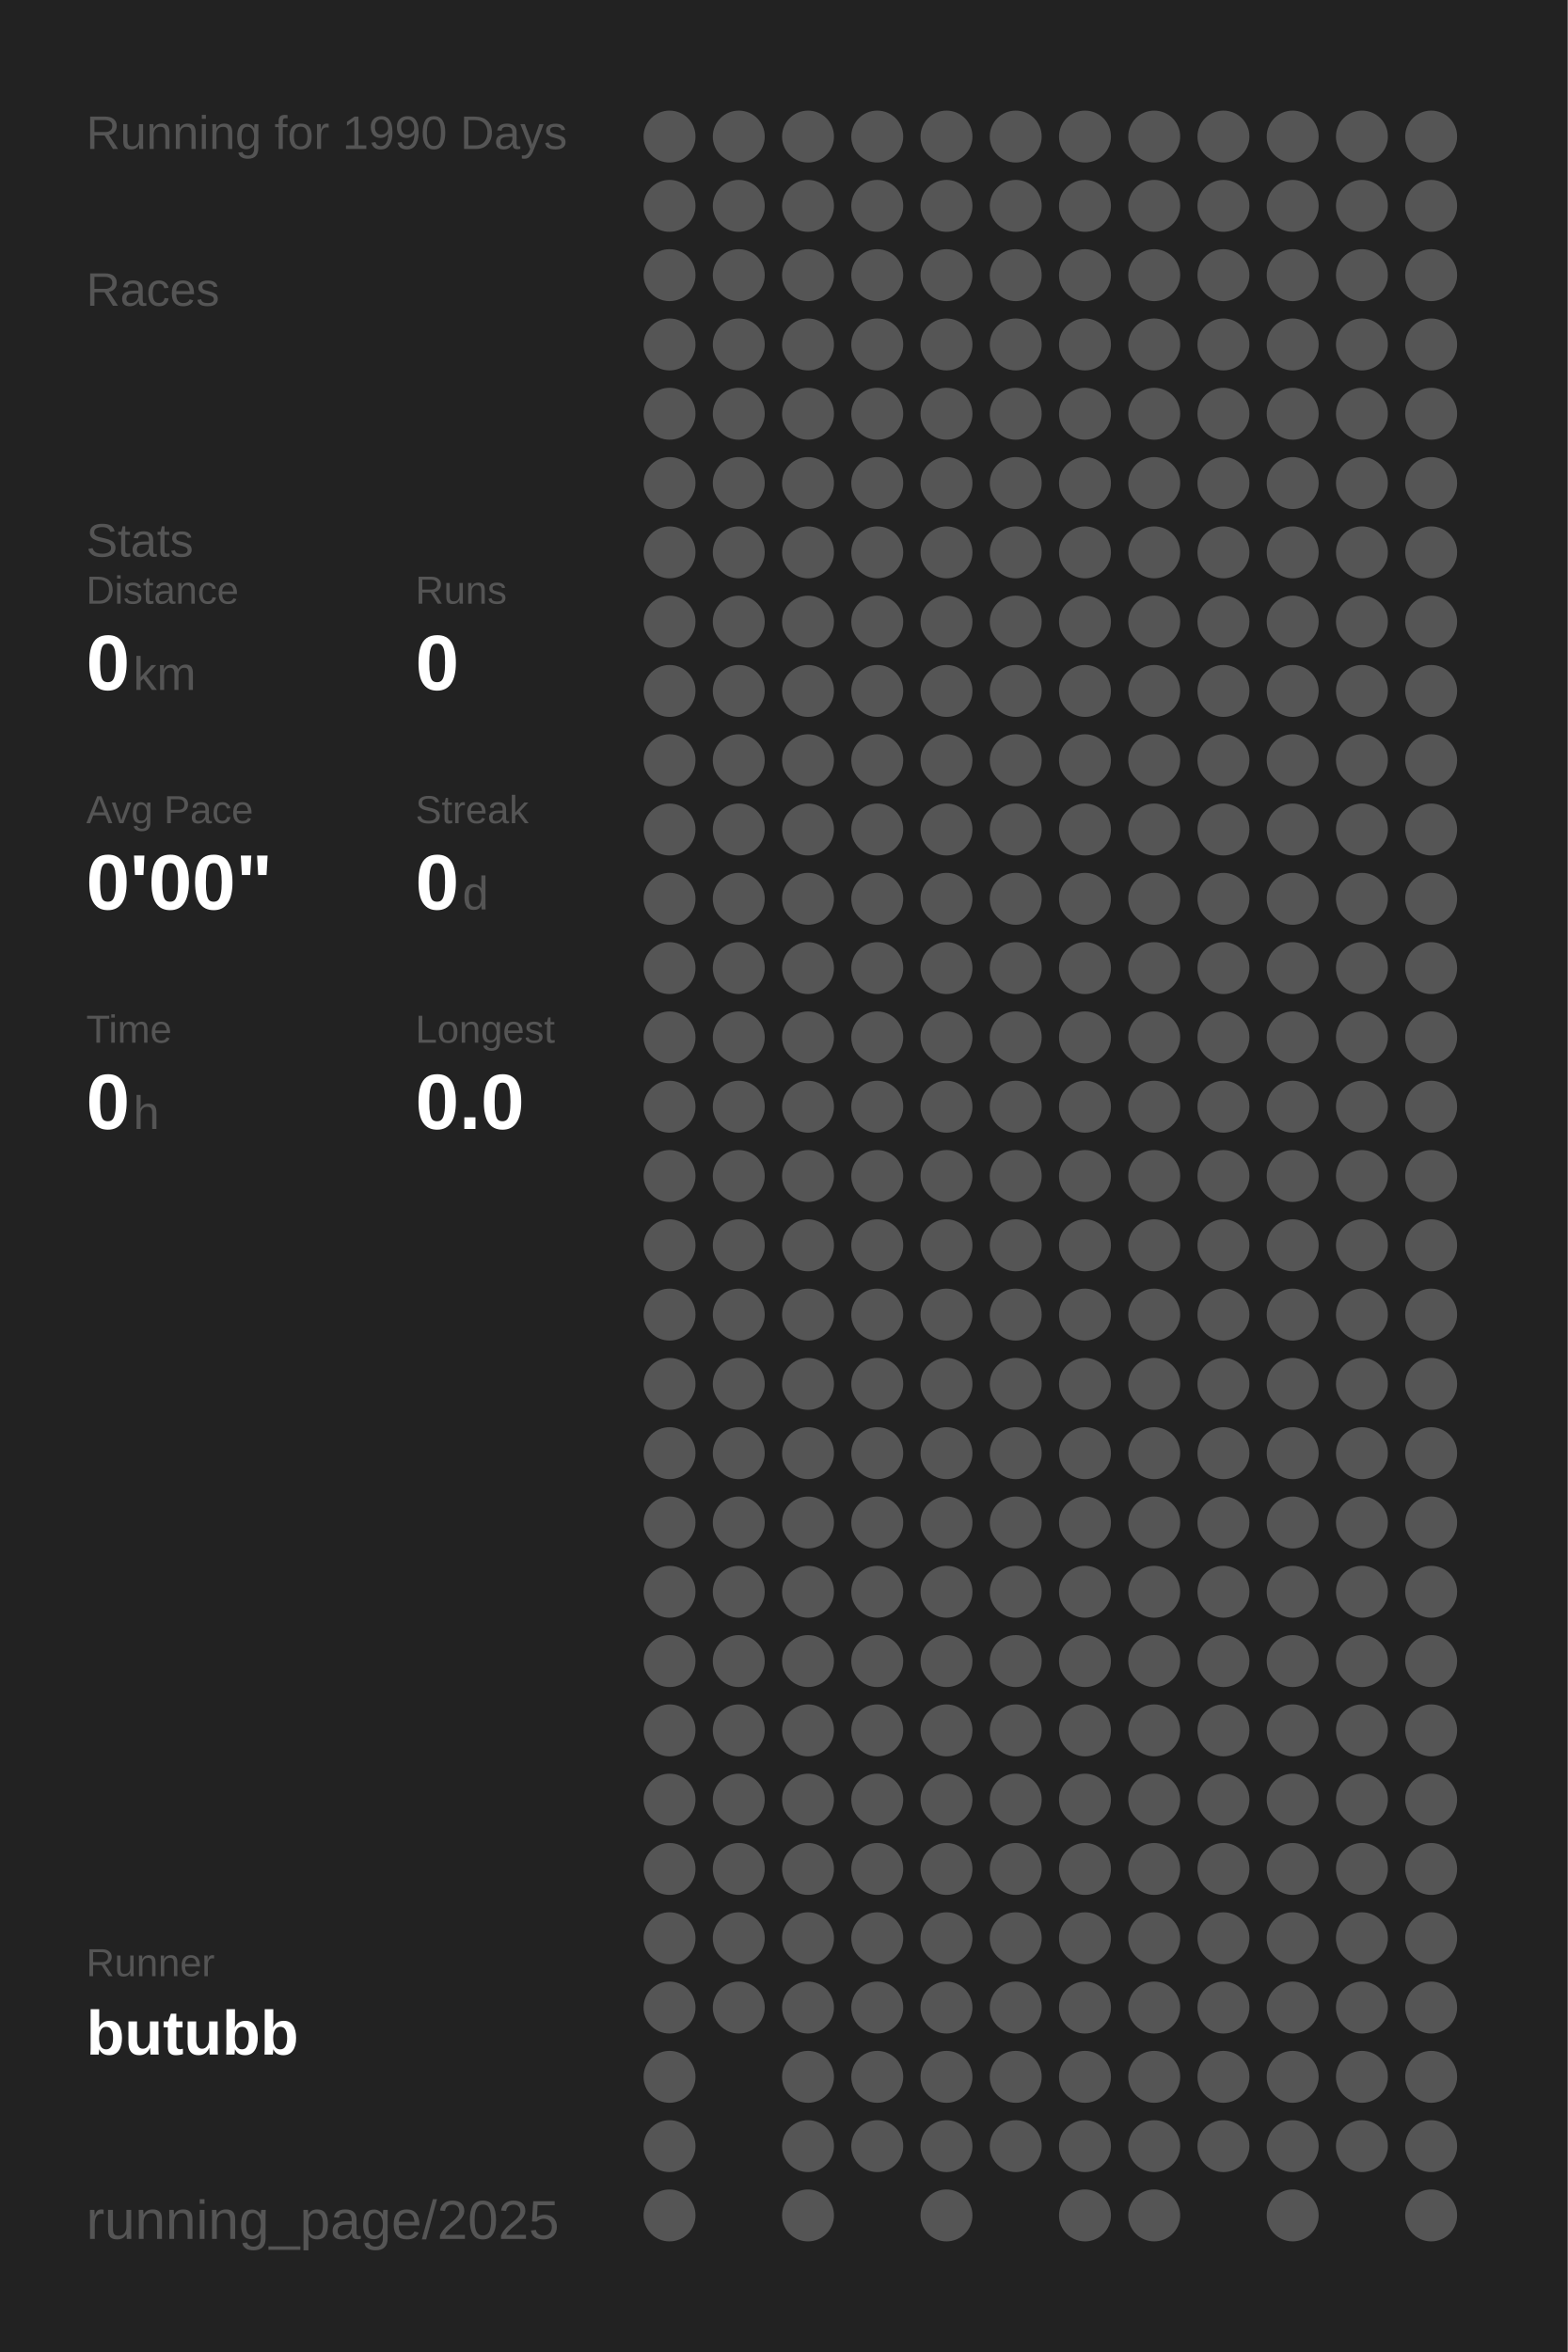
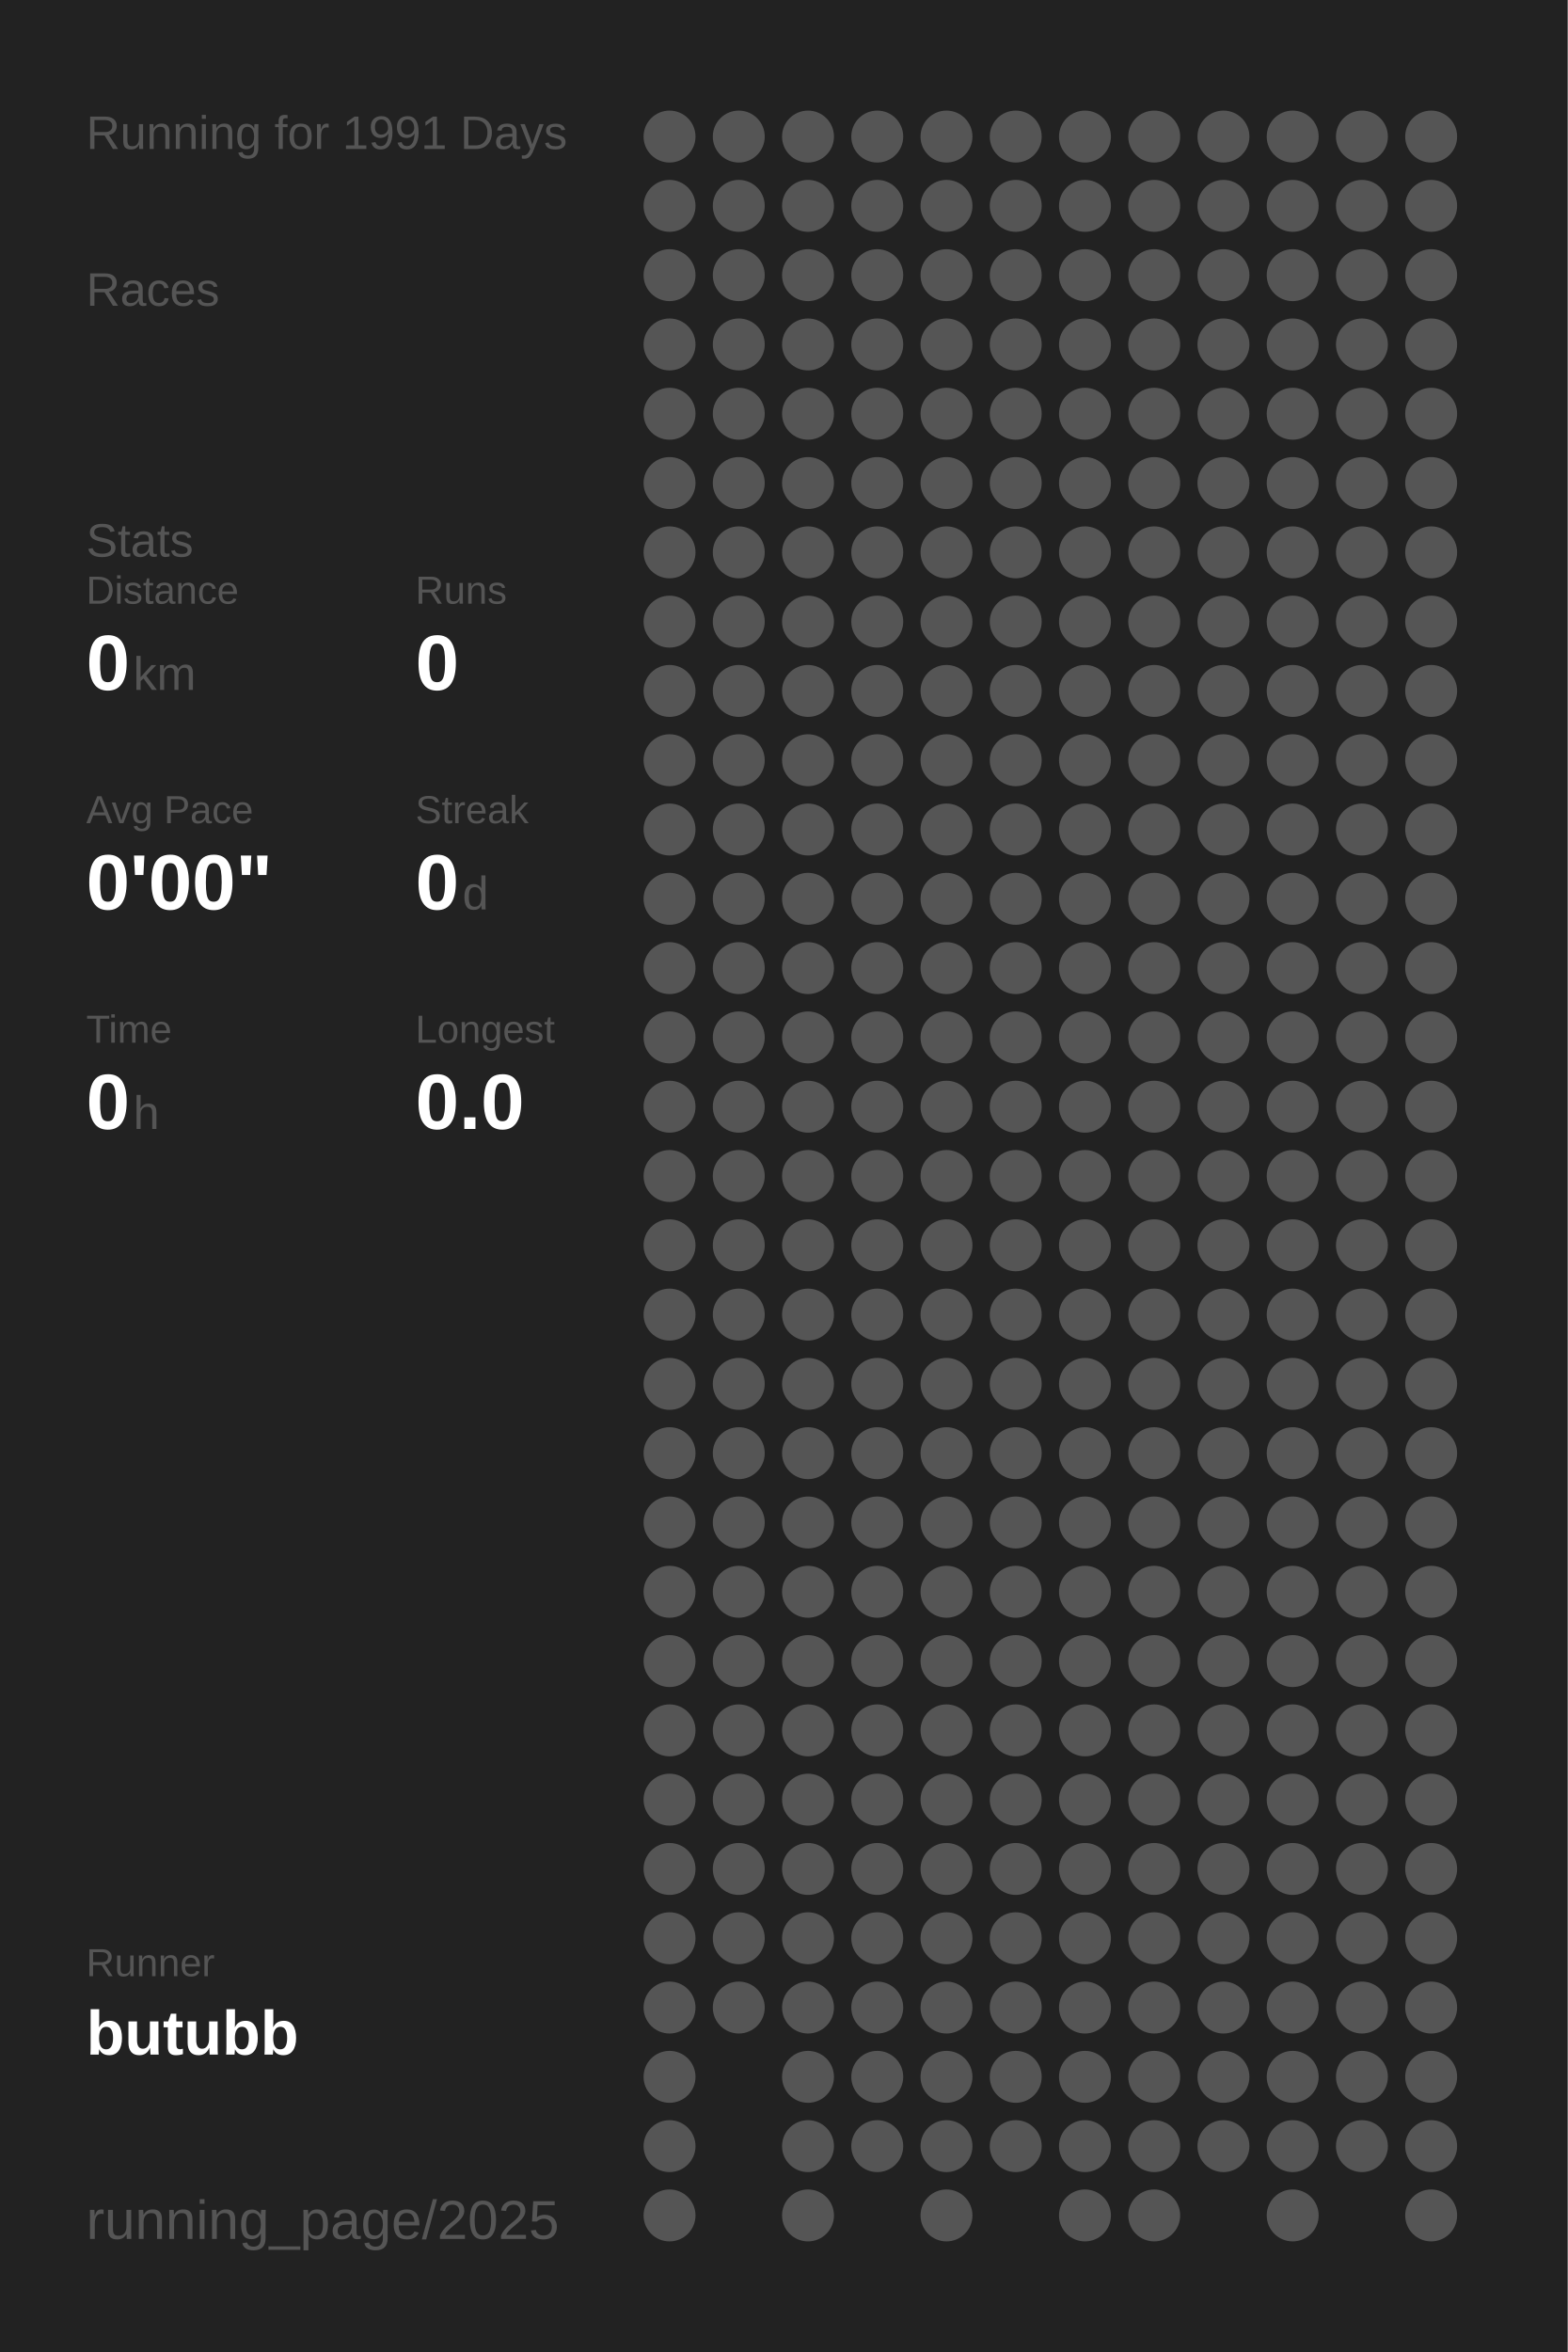
<svg xmlns="http://www.w3.org/2000/svg" baseProfile="full" height="300mm" version="1.1" viewBox="0,0,200,300" width="200mm">
  <defs />
  <rect fill="#222222" height="300" width="200" x="0" y="0" />
-   <text fill="#555555" style="font-size:6px; font-family:Arial;" x="11" y="19">Running for 1990 Days</text>
+   <text fill="#555555" style="font-size:6px; font-family:Arial;" x="11" y="19">Running for 1991 Days</text>
  <text fill="#555555" style="font-size:6px; font-family:Arial;" x="11" y="39">Races</text>
  <text fill="#555555" style="font-size:6px; font-family:Arial;" x="11" y="71">Stats</text>
  <text fill="#555555" style="font-size:5px; font-family:Arial;" x="11" y="77">Distance</text>
  <text fill="#FFFFFF" style="font-size:10px; font-family:Arial; font-weight:bold;" x="11" y="88">0</text>
  <text fill="#555555" style="font-size:6px; font-family:Arial;" x="17" y="88">km</text>
  <text fill="#555555" style="font-size:5px; font-family:Arial;" x="53" y="77">Runs</text>
  <text fill="#FFFFFF" style="font-size:10px; font-family:Arial; font-weight:bold;" x="53" y="88">0</text>
  <text fill="#555555" style="font-size:5px; font-family:Arial;" x="11" y="105">Avg Pace</text>
  <text fill="#FFFFFF" style="font-size:10px; font-family:Arial; font-weight:bold;" x="11" y="116">0'00"</text>
  <text fill="#555555" style="font-size:5px; font-family:Arial;" x="53" y="105">Streak</text>
  <text fill="#FFFFFF" style="font-size:10px; font-family:Arial; font-weight:bold;" x="53" y="116">0</text>
  <text fill="#555555" style="font-size:6px; font-family:Arial;" x="59" y="116">d</text>
  <text fill="#555555" style="font-size:5px; font-family:Arial;" x="11" y="133">Time</text>
  <text fill="#FFFFFF" style="font-size:10px; font-family:Arial; font-weight:bold;" x="11" y="144">0</text>
  <text fill="#555555" style="font-size:6px; font-family:Arial;" x="17" y="144">h</text>
  <text fill="#555555" style="font-size:5px; font-family:Arial;" x="53" y="133">Longest</text>
  <text fill="#FFFFFF" style="font-size:10px; font-family:Arial; font-weight:bold;" x="53" y="144">0.0</text>
  <text fill="#555555" style="font-size:5px; font-family:Arial;" x="11" y="252.065">Runner</text>
  <text fill="#FFFFFF" style="font-size:8px; font-family:Arial; font-weight:bold;" x="11" y="262.065">butubb</text>
  <text fill="#555555" style="font-size:7px; font-family:Arial;" x="11" y="285.581">running_page/2025</text>
  <circle cx="85.417" cy="17.419" fill="#555555" r="3.312" />
  <circle cx="85.417" cy="26.258" fill="#555555" r="3.312" />
  <circle cx="85.417" cy="35.097" fill="#555555" r="3.312" />
  <circle cx="85.417" cy="43.935" fill="#555555" r="3.312" />
  <circle cx="85.417" cy="52.774" fill="#555555" r="3.312" />
  <circle cx="85.417" cy="61.613" fill="#555555" r="3.312" />
  <circle cx="85.417" cy="70.452" fill="#555555" r="3.312" />
  <circle cx="85.417" cy="79.29" fill="#555555" r="3.312" />
  <circle cx="85.417" cy="88.129" fill="#555555" r="3.312" />
  <circle cx="85.417" cy="96.968" fill="#555555" r="3.312" />
  <circle cx="85.417" cy="105.806" fill="#555555" r="3.312" />
  <circle cx="85.417" cy="114.645" fill="#555555" r="3.312" />
  <circle cx="85.417" cy="123.484" fill="#555555" r="3.312" />
  <circle cx="85.417" cy="132.323" fill="#555555" r="3.312" />
  <circle cx="85.417" cy="141.161" fill="#555555" r="3.312" />
  <circle cx="85.417" cy="150" fill="#555555" r="3.312" />
  <circle cx="85.417" cy="158.839" fill="#555555" r="3.312" />
  <circle cx="85.417" cy="167.677" fill="#555555" r="3.312" />
  <circle cx="85.417" cy="176.516" fill="#555555" r="3.312" />
  <circle cx="85.417" cy="185.355" fill="#555555" r="3.312" />
  <circle cx="85.417" cy="194.194" fill="#555555" r="3.312" />
  <circle cx="85.417" cy="203.032" fill="#555555" r="3.312" />
  <circle cx="85.417" cy="211.871" fill="#555555" r="3.312" />
  <circle cx="85.417" cy="220.71" fill="#555555" r="3.312" />
  <circle cx="85.417" cy="229.548" fill="#555555" r="3.312" />
  <circle cx="85.417" cy="238.387" fill="#555555" r="3.312" />
  <circle cx="85.417" cy="247.226" fill="#555555" r="3.312" />
  <circle cx="85.417" cy="256.065" fill="#555555" r="3.312" />
  <circle cx="85.417" cy="264.903" fill="#555555" r="3.312" />
  <circle cx="85.417" cy="273.742" fill="#555555" r="3.312" />
  <circle cx="85.417" cy="282.581" fill="#555555" r="3.312" />
  <circle cx="94.25" cy="17.419" fill="#555555" r="3.312" />
  <circle cx="94.25" cy="26.258" fill="#555555" r="3.312" />
  <circle cx="94.25" cy="35.097" fill="#555555" r="3.312" />
  <circle cx="94.25" cy="43.935" fill="#555555" r="3.312" />
  <circle cx="94.25" cy="52.774" fill="#555555" r="3.312" />
  <circle cx="94.25" cy="61.613" fill="#555555" r="3.312" />
  <circle cx="94.25" cy="70.452" fill="#555555" r="3.312" />
  <circle cx="94.25" cy="79.29" fill="#555555" r="3.312" />
  <circle cx="94.25" cy="88.129" fill="#555555" r="3.312" />
  <circle cx="94.25" cy="96.968" fill="#555555" r="3.312" />
  <circle cx="94.25" cy="105.806" fill="#555555" r="3.312" />
  <circle cx="94.25" cy="114.645" fill="#555555" r="3.312" />
  <circle cx="94.25" cy="123.484" fill="#555555" r="3.312" />
  <circle cx="94.25" cy="132.323" fill="#555555" r="3.312" />
  <circle cx="94.25" cy="141.161" fill="#555555" r="3.312" />
  <circle cx="94.25" cy="150" fill="#555555" r="3.312" />
  <circle cx="94.25" cy="158.839" fill="#555555" r="3.312" />
  <circle cx="94.25" cy="167.677" fill="#555555" r="3.312" />
  <circle cx="94.25" cy="176.516" fill="#555555" r="3.312" />
  <circle cx="94.25" cy="185.355" fill="#555555" r="3.312" />
  <circle cx="94.25" cy="194.194" fill="#555555" r="3.312" />
  <circle cx="94.25" cy="203.032" fill="#555555" r="3.312" />
  <circle cx="94.25" cy="211.871" fill="#555555" r="3.312" />
  <circle cx="94.25" cy="220.71" fill="#555555" r="3.312" />
  <circle cx="94.25" cy="229.548" fill="#555555" r="3.312" />
  <circle cx="94.25" cy="238.387" fill="#555555" r="3.312" />
  <circle cx="94.25" cy="247.226" fill="#555555" r="3.312" />
  <circle cx="94.25" cy="256.065" fill="#555555" r="3.312" />
  <circle cx="103.083" cy="17.419" fill="#555555" r="3.312" />
  <circle cx="103.083" cy="26.258" fill="#555555" r="3.312" />
  <circle cx="103.083" cy="35.097" fill="#555555" r="3.312" />
  <circle cx="103.083" cy="43.935" fill="#555555" r="3.312" />
  <circle cx="103.083" cy="52.774" fill="#555555" r="3.312" />
  <circle cx="103.083" cy="61.613" fill="#555555" r="3.312" />
  <circle cx="103.083" cy="70.452" fill="#555555" r="3.312" />
  <circle cx="103.083" cy="79.29" fill="#555555" r="3.312" />
  <circle cx="103.083" cy="88.129" fill="#555555" r="3.312" />
  <circle cx="103.083" cy="96.968" fill="#555555" r="3.312" />
  <circle cx="103.083" cy="105.806" fill="#555555" r="3.312" />
  <circle cx="103.083" cy="114.645" fill="#555555" r="3.312" />
  <circle cx="103.083" cy="123.484" fill="#555555" r="3.312" />
  <circle cx="103.083" cy="132.323" fill="#555555" r="3.312" />
  <circle cx="103.083" cy="141.161" fill="#555555" r="3.312" />
  <circle cx="103.083" cy="150" fill="#555555" r="3.312" />
  <circle cx="103.083" cy="158.839" fill="#555555" r="3.312" />
  <circle cx="103.083" cy="167.677" fill="#555555" r="3.312" />
  <circle cx="103.083" cy="176.516" fill="#555555" r="3.312" />
  <circle cx="103.083" cy="185.355" fill="#555555" r="3.312" />
  <circle cx="103.083" cy="194.194" fill="#555555" r="3.312" />
  <circle cx="103.083" cy="203.032" fill="#555555" r="3.312" />
  <circle cx="103.083" cy="211.871" fill="#555555" r="3.312" />
  <circle cx="103.083" cy="220.71" fill="#555555" r="3.312" />
  <circle cx="103.083" cy="229.548" fill="#555555" r="3.312" />
  <circle cx="103.083" cy="238.387" fill="#555555" r="3.312" />
  <circle cx="103.083" cy="247.226" fill="#555555" r="3.312" />
  <circle cx="103.083" cy="256.065" fill="#555555" r="3.312" />
  <circle cx="103.083" cy="264.903" fill="#555555" r="3.312" />
  <circle cx="103.083" cy="273.742" fill="#555555" r="3.312" />
  <circle cx="103.083" cy="282.581" fill="#555555" r="3.312" />
  <circle cx="111.917" cy="17.419" fill="#555555" r="3.312" />
  <circle cx="111.917" cy="26.258" fill="#555555" r="3.312" />
  <circle cx="111.917" cy="35.097" fill="#555555" r="3.312" />
  <circle cx="111.917" cy="43.935" fill="#555555" r="3.312" />
  <circle cx="111.917" cy="52.774" fill="#555555" r="3.312" />
  <circle cx="111.917" cy="61.613" fill="#555555" r="3.312" />
  <circle cx="111.917" cy="70.452" fill="#555555" r="3.312" />
  <circle cx="111.917" cy="79.29" fill="#555555" r="3.312" />
  <circle cx="111.917" cy="88.129" fill="#555555" r="3.312" />
  <circle cx="111.917" cy="96.968" fill="#555555" r="3.312" />
  <circle cx="111.917" cy="105.806" fill="#555555" r="3.312" />
  <circle cx="111.917" cy="114.645" fill="#555555" r="3.312" />
  <circle cx="111.917" cy="123.484" fill="#555555" r="3.312" />
  <circle cx="111.917" cy="132.323" fill="#555555" r="3.312" />
  <circle cx="111.917" cy="141.161" fill="#555555" r="3.312" />
  <circle cx="111.917" cy="150" fill="#555555" r="3.312" />
  <circle cx="111.917" cy="158.839" fill="#555555" r="3.312" />
  <circle cx="111.917" cy="167.677" fill="#555555" r="3.312" />
  <circle cx="111.917" cy="176.516" fill="#555555" r="3.312" />
  <circle cx="111.917" cy="185.355" fill="#555555" r="3.312" />
  <circle cx="111.917" cy="194.194" fill="#555555" r="3.312" />
  <circle cx="111.917" cy="203.032" fill="#555555" r="3.312" />
  <circle cx="111.917" cy="211.871" fill="#555555" r="3.312" />
  <circle cx="111.917" cy="220.71" fill="#555555" r="3.312" />
  <circle cx="111.917" cy="229.548" fill="#555555" r="3.312" />
  <circle cx="111.917" cy="238.387" fill="#555555" r="3.312" />
  <circle cx="111.917" cy="247.226" fill="#555555" r="3.312" />
  <circle cx="111.917" cy="256.065" fill="#555555" r="3.312" />
  <circle cx="111.917" cy="264.903" fill="#555555" r="3.312" />
  <circle cx="111.917" cy="273.742" fill="#555555" r="3.312" />
  <circle cx="120.75" cy="17.419" fill="#555555" r="3.312" />
  <circle cx="120.75" cy="26.258" fill="#555555" r="3.312" />
  <circle cx="120.75" cy="35.097" fill="#555555" r="3.312" />
  <circle cx="120.75" cy="43.935" fill="#555555" r="3.312" />
  <circle cx="120.75" cy="52.774" fill="#555555" r="3.312" />
  <circle cx="120.75" cy="61.613" fill="#555555" r="3.312" />
  <circle cx="120.75" cy="70.452" fill="#555555" r="3.312" />
  <circle cx="120.75" cy="79.29" fill="#555555" r="3.312" />
  <circle cx="120.75" cy="88.129" fill="#555555" r="3.312" />
  <circle cx="120.75" cy="96.968" fill="#555555" r="3.312" />
  <circle cx="120.75" cy="105.806" fill="#555555" r="3.312" />
  <circle cx="120.75" cy="114.645" fill="#555555" r="3.312" />
  <circle cx="120.75" cy="123.484" fill="#555555" r="3.312" />
  <circle cx="120.75" cy="132.323" fill="#555555" r="3.312" />
  <circle cx="120.75" cy="141.161" fill="#555555" r="3.312" />
  <circle cx="120.75" cy="150" fill="#555555" r="3.312" />
  <circle cx="120.75" cy="158.839" fill="#555555" r="3.312" />
  <circle cx="120.75" cy="167.677" fill="#555555" r="3.312" />
  <circle cx="120.75" cy="176.516" fill="#555555" r="3.312" />
  <circle cx="120.75" cy="185.355" fill="#555555" r="3.312" />
  <circle cx="120.75" cy="194.194" fill="#555555" r="3.312" />
  <circle cx="120.75" cy="203.032" fill="#555555" r="3.312" />
  <circle cx="120.75" cy="211.871" fill="#555555" r="3.312" />
  <circle cx="120.75" cy="220.71" fill="#555555" r="3.312" />
  <circle cx="120.75" cy="229.548" fill="#555555" r="3.312" />
  <circle cx="120.75" cy="238.387" fill="#555555" r="3.312" />
  <circle cx="120.75" cy="247.226" fill="#555555" r="3.312" />
  <circle cx="120.75" cy="256.065" fill="#555555" r="3.312" />
  <circle cx="120.75" cy="264.903" fill="#555555" r="3.312" />
  <circle cx="120.75" cy="273.742" fill="#555555" r="3.312" />
  <circle cx="120.75" cy="282.581" fill="#555555" r="3.312" />
  <circle cx="129.583" cy="17.419" fill="#555555" r="3.312" />
  <circle cx="129.583" cy="26.258" fill="#555555" r="3.312" />
  <circle cx="129.583" cy="35.097" fill="#555555" r="3.312" />
  <circle cx="129.583" cy="43.935" fill="#555555" r="3.312" />
  <circle cx="129.583" cy="52.774" fill="#555555" r="3.312" />
  <circle cx="129.583" cy="61.613" fill="#555555" r="3.312" />
  <circle cx="129.583" cy="70.452" fill="#555555" r="3.312" />
  <circle cx="129.583" cy="79.29" fill="#555555" r="3.312" />
  <circle cx="129.583" cy="88.129" fill="#555555" r="3.312" />
  <circle cx="129.583" cy="96.968" fill="#555555" r="3.312" />
  <circle cx="129.583" cy="105.806" fill="#555555" r="3.312" />
  <circle cx="129.583" cy="114.645" fill="#555555" r="3.312" />
  <circle cx="129.583" cy="123.484" fill="#555555" r="3.312" />
  <circle cx="129.583" cy="132.323" fill="#555555" r="3.312" />
  <circle cx="129.583" cy="141.161" fill="#555555" r="3.312" />
  <circle cx="129.583" cy="150" fill="#555555" r="3.312" />
  <circle cx="129.583" cy="158.839" fill="#555555" r="3.312" />
  <circle cx="129.583" cy="167.677" fill="#555555" r="3.312" />
  <circle cx="129.583" cy="176.516" fill="#555555" r="3.312" />
  <circle cx="129.583" cy="185.355" fill="#555555" r="3.312" />
  <circle cx="129.583" cy="194.194" fill="#555555" r="3.312" />
  <circle cx="129.583" cy="203.032" fill="#555555" r="3.312" />
  <circle cx="129.583" cy="211.871" fill="#555555" r="3.312" />
  <circle cx="129.583" cy="220.71" fill="#555555" r="3.312" />
  <circle cx="129.583" cy="229.548" fill="#555555" r="3.312" />
  <circle cx="129.583" cy="238.387" fill="#555555" r="3.312" />
  <circle cx="129.583" cy="247.226" fill="#555555" r="3.312" />
  <circle cx="129.583" cy="256.065" fill="#555555" r="3.312" />
  <circle cx="129.583" cy="264.903" fill="#555555" r="3.312" />
  <circle cx="129.583" cy="273.742" fill="#555555" r="3.312" />
  <circle cx="138.417" cy="17.419" fill="#555555" r="3.312" />
  <circle cx="138.417" cy="26.258" fill="#555555" r="3.312" />
  <circle cx="138.417" cy="35.097" fill="#555555" r="3.312" />
  <circle cx="138.417" cy="43.935" fill="#555555" r="3.312" />
  <circle cx="138.417" cy="52.774" fill="#555555" r="3.312" />
  <circle cx="138.417" cy="61.613" fill="#555555" r="3.312" />
  <circle cx="138.417" cy="70.452" fill="#555555" r="3.312" />
  <circle cx="138.417" cy="79.29" fill="#555555" r="3.312" />
  <circle cx="138.417" cy="88.129" fill="#555555" r="3.312" />
  <circle cx="138.417" cy="96.968" fill="#555555" r="3.312" />
  <circle cx="138.417" cy="105.806" fill="#555555" r="3.312" />
  <circle cx="138.417" cy="114.645" fill="#555555" r="3.312" />
  <circle cx="138.417" cy="123.484" fill="#555555" r="3.312" />
  <circle cx="138.417" cy="132.323" fill="#555555" r="3.312" />
  <circle cx="138.417" cy="141.161" fill="#555555" r="3.312" />
  <circle cx="138.417" cy="150" fill="#555555" r="3.312" />
  <circle cx="138.417" cy="158.839" fill="#555555" r="3.312" />
  <circle cx="138.417" cy="167.677" fill="#555555" r="3.312" />
  <circle cx="138.417" cy="176.516" fill="#555555" r="3.312" />
  <circle cx="138.417" cy="185.355" fill="#555555" r="3.312" />
  <circle cx="138.417" cy="194.194" fill="#555555" r="3.312" />
  <circle cx="138.417" cy="203.032" fill="#555555" r="3.312" />
  <circle cx="138.417" cy="211.871" fill="#555555" r="3.312" />
  <circle cx="138.417" cy="220.71" fill="#555555" r="3.312" />
  <circle cx="138.417" cy="229.548" fill="#555555" r="3.312" />
  <circle cx="138.417" cy="238.387" fill="#555555" r="3.312" />
  <circle cx="138.417" cy="247.226" fill="#555555" r="3.312" />
  <circle cx="138.417" cy="256.065" fill="#555555" r="3.312" />
  <circle cx="138.417" cy="264.903" fill="#555555" r="3.312" />
  <circle cx="138.417" cy="273.742" fill="#555555" r="3.312" />
  <circle cx="138.417" cy="282.581" fill="#555555" r="3.312" />
  <circle cx="147.25" cy="17.419" fill="#555555" r="3.312" />
  <circle cx="147.25" cy="26.258" fill="#555555" r="3.312" />
  <circle cx="147.25" cy="35.097" fill="#555555" r="3.312" />
  <circle cx="147.25" cy="43.935" fill="#555555" r="3.312" />
  <circle cx="147.25" cy="52.774" fill="#555555" r="3.312" />
  <circle cx="147.25" cy="61.613" fill="#555555" r="3.312" />
  <circle cx="147.25" cy="70.452" fill="#555555" r="3.312" />
  <circle cx="147.25" cy="79.29" fill="#555555" r="3.312" />
  <circle cx="147.25" cy="88.129" fill="#555555" r="3.312" />
  <circle cx="147.25" cy="96.968" fill="#555555" r="3.312" />
  <circle cx="147.25" cy="105.806" fill="#555555" r="3.312" />
  <circle cx="147.25" cy="114.645" fill="#555555" r="3.312" />
  <circle cx="147.25" cy="123.484" fill="#555555" r="3.312" />
  <circle cx="147.25" cy="132.323" fill="#555555" r="3.312" />
  <circle cx="147.25" cy="141.161" fill="#555555" r="3.312" />
  <circle cx="147.25" cy="150" fill="#555555" r="3.312" />
  <circle cx="147.25" cy="158.839" fill="#555555" r="3.312" />
  <circle cx="147.25" cy="167.677" fill="#555555" r="3.312" />
  <circle cx="147.25" cy="176.516" fill="#555555" r="3.312" />
  <circle cx="147.25" cy="185.355" fill="#555555" r="3.312" />
  <circle cx="147.25" cy="194.194" fill="#555555" r="3.312" />
  <circle cx="147.25" cy="203.032" fill="#555555" r="3.312" />
  <circle cx="147.25" cy="211.871" fill="#555555" r="3.312" />
  <circle cx="147.25" cy="220.71" fill="#555555" r="3.312" />
  <circle cx="147.25" cy="229.548" fill="#555555" r="3.312" />
  <circle cx="147.25" cy="238.387" fill="#555555" r="3.312" />
  <circle cx="147.25" cy="247.226" fill="#555555" r="3.312" />
  <circle cx="147.25" cy="256.065" fill="#555555" r="3.312" />
  <circle cx="147.25" cy="264.903" fill="#555555" r="3.312" />
  <circle cx="147.25" cy="273.742" fill="#555555" r="3.312" />
  <circle cx="147.25" cy="282.581" fill="#555555" r="3.312" />
  <circle cx="156.083" cy="17.419" fill="#555555" r="3.312" />
  <circle cx="156.083" cy="26.258" fill="#555555" r="3.312" />
  <circle cx="156.083" cy="35.097" fill="#555555" r="3.312" />
  <circle cx="156.083" cy="43.935" fill="#555555" r="3.312" />
  <circle cx="156.083" cy="52.774" fill="#555555" r="3.312" />
  <circle cx="156.083" cy="61.613" fill="#555555" r="3.312" />
  <circle cx="156.083" cy="70.452" fill="#555555" r="3.312" />
  <circle cx="156.083" cy="79.29" fill="#555555" r="3.312" />
  <circle cx="156.083" cy="88.129" fill="#555555" r="3.312" />
  <circle cx="156.083" cy="96.968" fill="#555555" r="3.312" />
  <circle cx="156.083" cy="105.806" fill="#555555" r="3.312" />
  <circle cx="156.083" cy="114.645" fill="#555555" r="3.312" />
  <circle cx="156.083" cy="123.484" fill="#555555" r="3.312" />
  <circle cx="156.083" cy="132.323" fill="#555555" r="3.312" />
  <circle cx="156.083" cy="141.161" fill="#555555" r="3.312" />
  <circle cx="156.083" cy="150" fill="#555555" r="3.312" />
  <circle cx="156.083" cy="158.839" fill="#555555" r="3.312" />
  <circle cx="156.083" cy="167.677" fill="#555555" r="3.312" />
  <circle cx="156.083" cy="176.516" fill="#555555" r="3.312" />
  <circle cx="156.083" cy="185.355" fill="#555555" r="3.312" />
  <circle cx="156.083" cy="194.194" fill="#555555" r="3.312" />
  <circle cx="156.083" cy="203.032" fill="#555555" r="3.312" />
  <circle cx="156.083" cy="211.871" fill="#555555" r="3.312" />
  <circle cx="156.083" cy="220.71" fill="#555555" r="3.312" />
  <circle cx="156.083" cy="229.548" fill="#555555" r="3.312" />
  <circle cx="156.083" cy="238.387" fill="#555555" r="3.312" />
  <circle cx="156.083" cy="247.226" fill="#555555" r="3.312" />
  <circle cx="156.083" cy="256.065" fill="#555555" r="3.312" />
  <circle cx="156.083" cy="264.903" fill="#555555" r="3.312" />
  <circle cx="156.083" cy="273.742" fill="#555555" r="3.312" />
  <circle cx="164.917" cy="17.419" fill="#555555" r="3.312" />
  <circle cx="164.917" cy="26.258" fill="#555555" r="3.312" />
  <circle cx="164.917" cy="35.097" fill="#555555" r="3.312" />
  <circle cx="164.917" cy="43.935" fill="#555555" r="3.312" />
  <circle cx="164.917" cy="52.774" fill="#555555" r="3.312" />
  <circle cx="164.917" cy="61.613" fill="#555555" r="3.312" />
  <circle cx="164.917" cy="70.452" fill="#555555" r="3.312" />
  <circle cx="164.917" cy="79.29" fill="#555555" r="3.312" />
  <circle cx="164.917" cy="88.129" fill="#555555" r="3.312" />
  <circle cx="164.917" cy="96.968" fill="#555555" r="3.312" />
  <circle cx="164.917" cy="105.806" fill="#555555" r="3.312" />
  <circle cx="164.917" cy="114.645" fill="#555555" r="3.312" />
  <circle cx="164.917" cy="123.484" fill="#555555" r="3.312" />
  <circle cx="164.917" cy="132.323" fill="#555555" r="3.312" />
  <circle cx="164.917" cy="141.161" fill="#555555" r="3.312" />
  <circle cx="164.917" cy="150" fill="#555555" r="3.312" />
  <circle cx="164.917" cy="158.839" fill="#555555" r="3.312" />
  <circle cx="164.917" cy="167.677" fill="#555555" r="3.312" />
  <circle cx="164.917" cy="176.516" fill="#555555" r="3.312" />
  <circle cx="164.917" cy="185.355" fill="#555555" r="3.312" />
  <circle cx="164.917" cy="194.194" fill="#555555" r="3.312" />
  <circle cx="164.917" cy="203.032" fill="#555555" r="3.312" />
  <circle cx="164.917" cy="211.871" fill="#555555" r="3.312" />
  <circle cx="164.917" cy="220.71" fill="#555555" r="3.312" />
  <circle cx="164.917" cy="229.548" fill="#555555" r="3.312" />
  <circle cx="164.917" cy="238.387" fill="#555555" r="3.312" />
  <circle cx="164.917" cy="247.226" fill="#555555" r="3.312" />
  <circle cx="164.917" cy="256.065" fill="#555555" r="3.312" />
  <circle cx="164.917" cy="264.903" fill="#555555" r="3.312" />
  <circle cx="164.917" cy="273.742" fill="#555555" r="3.312" />
  <circle cx="164.917" cy="282.581" fill="#555555" r="3.312" />
  <circle cx="173.75" cy="17.419" fill="#555555" r="3.312" />
  <circle cx="173.75" cy="26.258" fill="#555555" r="3.312" />
  <circle cx="173.75" cy="35.097" fill="#555555" r="3.312" />
  <circle cx="173.75" cy="43.935" fill="#555555" r="3.312" />
  <circle cx="173.75" cy="52.774" fill="#555555" r="3.312" />
  <circle cx="173.75" cy="61.613" fill="#555555" r="3.312" />
  <circle cx="173.75" cy="70.452" fill="#555555" r="3.312" />
  <circle cx="173.75" cy="79.29" fill="#555555" r="3.312" />
  <circle cx="173.75" cy="88.129" fill="#555555" r="3.312" />
  <circle cx="173.75" cy="96.968" fill="#555555" r="3.312" />
  <circle cx="173.75" cy="105.806" fill="#555555" r="3.312" />
  <circle cx="173.75" cy="114.645" fill="#555555" r="3.312" />
  <circle cx="173.75" cy="123.484" fill="#555555" r="3.312" />
  <circle cx="173.75" cy="132.323" fill="#555555" r="3.312" />
  <circle cx="173.75" cy="141.161" fill="#555555" r="3.312" />
  <circle cx="173.75" cy="150" fill="#555555" r="3.312" />
  <circle cx="173.75" cy="158.839" fill="#555555" r="3.312" />
  <circle cx="173.75" cy="167.677" fill="#555555" r="3.312" />
  <circle cx="173.75" cy="176.516" fill="#555555" r="3.312" />
  <circle cx="173.75" cy="185.355" fill="#555555" r="3.312" />
  <circle cx="173.75" cy="194.194" fill="#555555" r="3.312" />
  <circle cx="173.75" cy="203.032" fill="#555555" r="3.312" />
  <circle cx="173.75" cy="211.871" fill="#555555" r="3.312" />
  <circle cx="173.75" cy="220.71" fill="#555555" r="3.312" />
  <circle cx="173.75" cy="229.548" fill="#555555" r="3.312" />
  <circle cx="173.75" cy="238.387" fill="#555555" r="3.312" />
  <circle cx="173.75" cy="247.226" fill="#555555" r="3.312" />
  <circle cx="173.75" cy="256.065" fill="#555555" r="3.312" />
  <circle cx="173.75" cy="264.903" fill="#555555" r="3.312" />
  <circle cx="173.75" cy="273.742" fill="#555555" r="3.312" />
  <circle cx="182.583" cy="17.419" fill="#555555" r="3.312" />
  <circle cx="182.583" cy="26.258" fill="#555555" r="3.312" />
  <circle cx="182.583" cy="35.097" fill="#555555" r="3.312" />
  <circle cx="182.583" cy="43.935" fill="#555555" r="3.312" />
  <circle cx="182.583" cy="52.774" fill="#555555" r="3.312" />
  <circle cx="182.583" cy="61.613" fill="#555555" r="3.312" />
  <circle cx="182.583" cy="70.452" fill="#555555" r="3.312" />
  <circle cx="182.583" cy="79.29" fill="#555555" r="3.312" />
  <circle cx="182.583" cy="88.129" fill="#555555" r="3.312" />
  <circle cx="182.583" cy="96.968" fill="#555555" r="3.312" />
  <circle cx="182.583" cy="105.806" fill="#555555" r="3.312" />
  <circle cx="182.583" cy="114.645" fill="#555555" r="3.312" />
  <circle cx="182.583" cy="123.484" fill="#555555" r="3.312" />
  <circle cx="182.583" cy="132.323" fill="#555555" r="3.312" />
  <circle cx="182.583" cy="141.161" fill="#555555" r="3.312" />
  <circle cx="182.583" cy="150" fill="#555555" r="3.312" />
  <circle cx="182.583" cy="158.839" fill="#555555" r="3.312" />
  <circle cx="182.583" cy="167.677" fill="#555555" r="3.312" />
  <circle cx="182.583" cy="176.516" fill="#555555" r="3.312" />
  <circle cx="182.583" cy="185.355" fill="#555555" r="3.312" />
  <circle cx="182.583" cy="194.194" fill="#555555" r="3.312" />
  <circle cx="182.583" cy="203.032" fill="#555555" r="3.312" />
  <circle cx="182.583" cy="211.871" fill="#555555" r="3.312" />
  <circle cx="182.583" cy="220.71" fill="#555555" r="3.312" />
  <circle cx="182.583" cy="229.548" fill="#555555" r="3.312" />
  <circle cx="182.583" cy="238.387" fill="#555555" r="3.312" />
  <circle cx="182.583" cy="247.226" fill="#555555" r="3.312" />
  <circle cx="182.583" cy="256.065" fill="#555555" r="3.312" />
  <circle cx="182.583" cy="264.903" fill="#555555" r="3.312" />
  <circle cx="182.583" cy="273.742" fill="#555555" r="3.312" />
  <circle cx="182.583" cy="282.581" fill="#555555" r="3.312" />
</svg>
